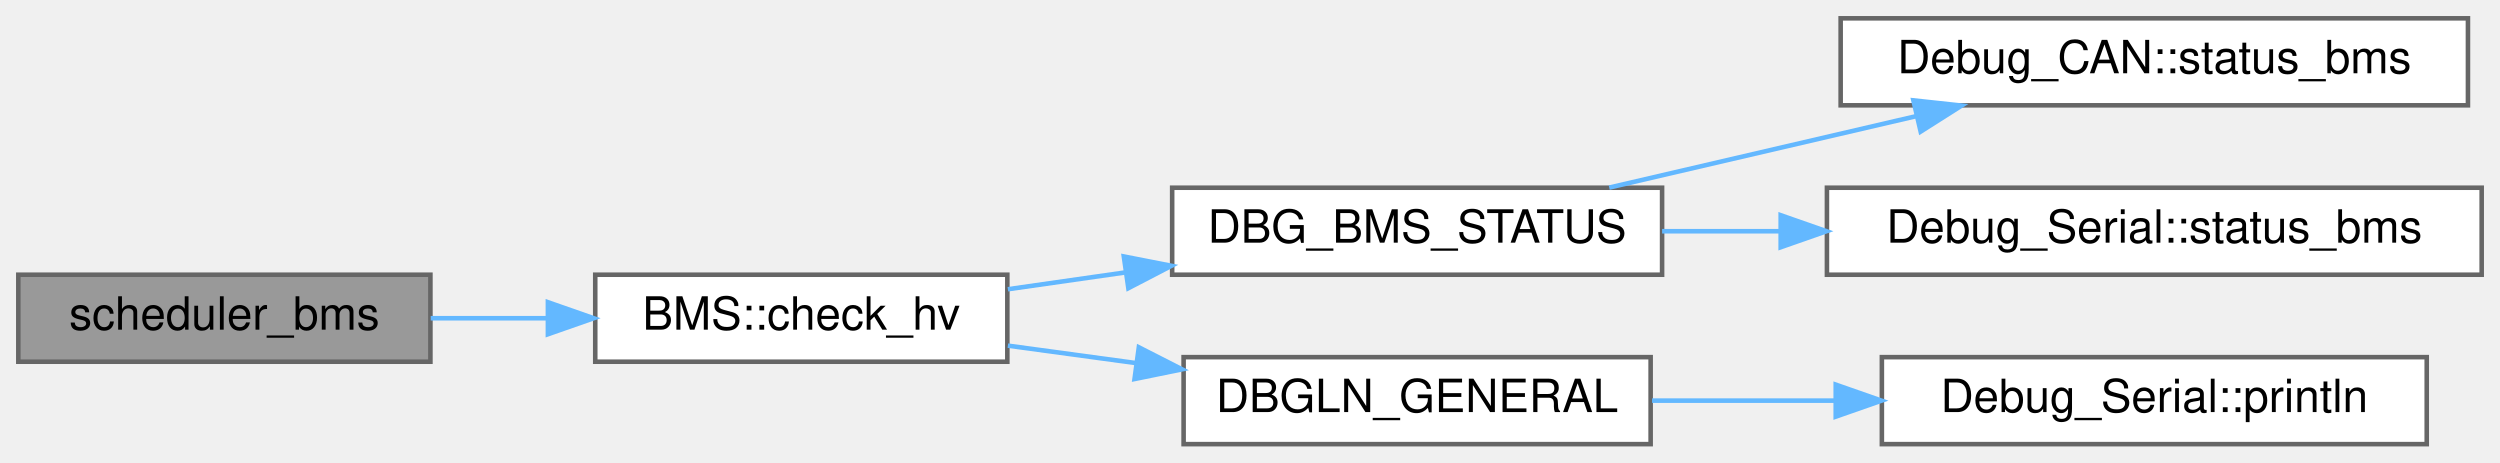
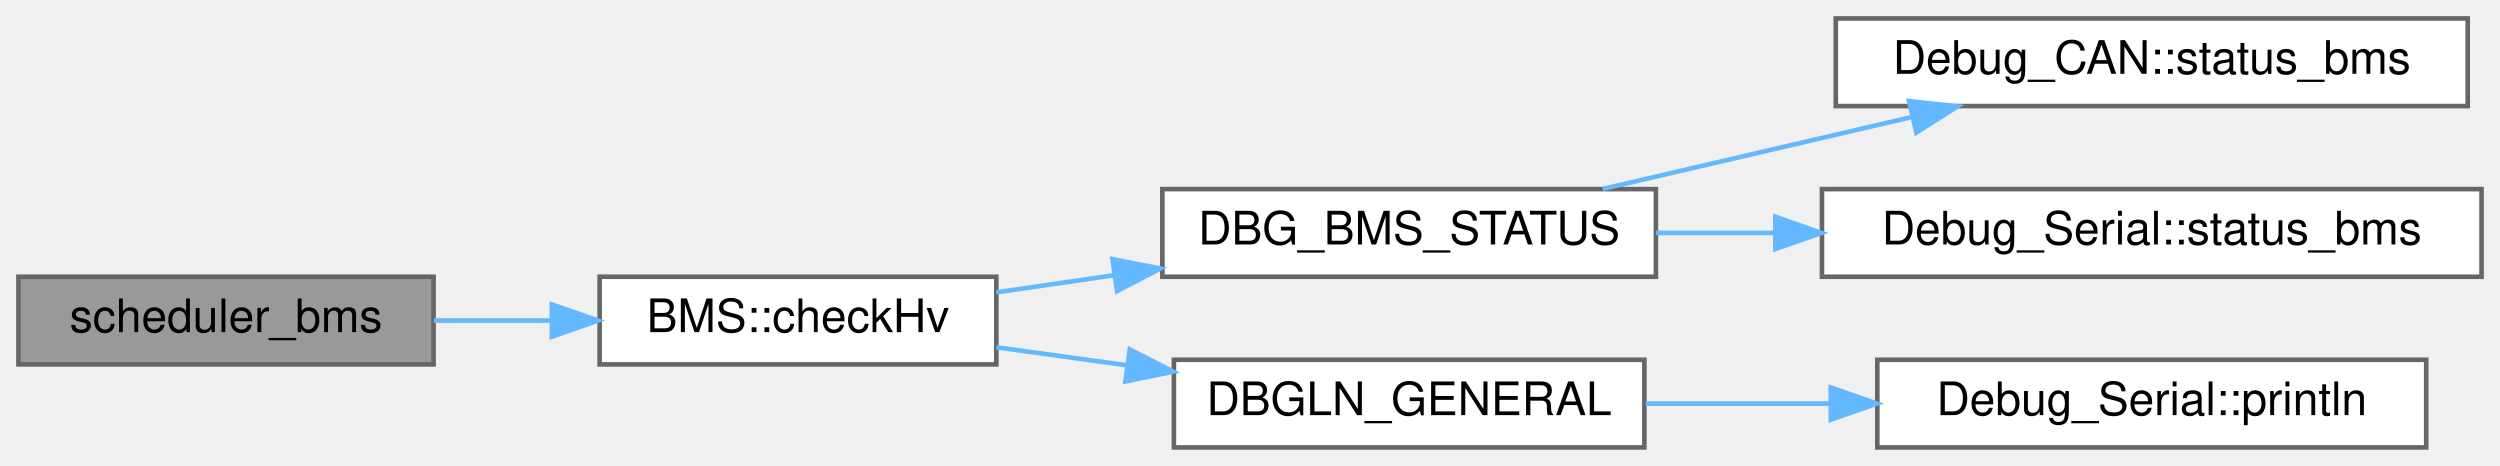
- <svg xmlns="http://www.w3.org/2000/svg" xmlns:xlink="http://www.w3.org/1999/xlink" width="546pt" height="101pt" viewBox="0.00 0.00 546.00 101.00">
+ <svg xmlns="http://www.w3.org/2000/svg" xmlns:xlink="http://www.w3.org/1999/xlink" width="542pt" height="101pt" viewBox="0.00 0.00 542.00 101.00">
  <g id="graph0" class="graph" transform="scale(1 1) rotate(0) translate(4 97)">
    <g id="node1" class="node">
      <g id="a_node1">
        <a xlink:title=" ">
          <polygon fill="#999999" stroke="#666666" points="90,-37 0,-37 0,-18 90,-18 90,-37" />
          <text text-anchor="middle" x="45" y="-25" font-family="Helvetica,sans-Serif" font-size="10.00">scheduler_bms</text>
        </a>
      </g>
    </g>
    <g id="node2" class="node">
      <g id="a_node2">
-         <a xlink:href="classBMS.html#a2b5ec1ea35cac26d5defeb652f721975" target="_top" xlink:title="Attempt to start HV. First check BMS is in standby(3) state, then send the HV start command....">
-           <polygon fill="white" stroke="#666666" points="216,-37 126,-37 126,-18 216,-18 216,-37" />
-           <text text-anchor="middle" x="171" y="-25" font-family="Helvetica,sans-Serif" font-size="10.00">BMS::check_hv</text>
+         <a xlink:href="classBMS.html#a98029edf98499c9a9505fd34462bf272" target="_top" xlink:title="Attempts to start HV. First check BMS is in standby(3) state, then send the HV start command....">
+           <polygon fill="white" stroke="#666666" points="212,-37 126,-37 126,-18 212,-18 212,-37" />
+           <text text-anchor="middle" x="169" y="-25" font-family="Helvetica,sans-Serif" font-size="10.00">BMS::checkHv</text>
        </a>
      </g>
    </g>
    <g id="edge1" class="edge">
-       <path fill="none" stroke="#63b8ff" d="M90.07,-27.5C98.28,-27.5 106.96,-27.5 115.44,-27.5" />
-       <polygon fill="#63b8ff" stroke="#63b8ff" points="115.66,-31 125.66,-27.5 115.66,-24 115.66,-31" />
+       <path fill="none" stroke="#63b8ff" d="M90.04,-27.5C98.29,-27.5 106.99,-27.5 115.47,-27.5" />
+       <polygon fill="#63b8ff" stroke="#63b8ff" points="115.65,-31 125.65,-27.5 115.65,-24 115.65,-31" />
    </g>
    <g id="node3" class="node">
      <g id="a_node3">
-         <a xlink:href="Debug_8h.html#a5811a65cdb8fc3c5255f57301cbb8481" target="_top" xlink:title="Sends BMS debug info via CAN or serial (if enabled).">
-           <polygon fill="white" stroke="#666666" points="359,-56 252,-56 252,-37 359,-37 359,-56" />
-           <text text-anchor="middle" x="305.5" y="-44" font-family="Helvetica,sans-Serif" font-size="10.00">DBG_BMS_STATUS</text>
+         <a xlink:href="Debug_8hpp.html#a5811a65cdb8fc3c5255f57301cbb8481" target="_top" xlink:title="Sends BMS debug info via CAN or serial (if enabled).">
+           <polygon fill="white" stroke="#666666" points="355,-56 248,-56 248,-37 355,-37 355,-56" />
+           <text text-anchor="middle" x="301.5" y="-44" font-family="Helvetica,sans-Serif" font-size="10.00">DBG_BMS_STATUS</text>
        </a>
      </g>
    </g>
    <g id="edge2" class="edge">
-       <path fill="none" stroke="#63b8ff" d="M216.12,-33.83C224.35,-35.01 233.08,-36.26 241.74,-37.5" />
-       <polygon fill="#63b8ff" stroke="#63b8ff" points="241.44,-40.99 251.84,-38.95 242.43,-34.06 241.44,-40.99" />
+       <path fill="none" stroke="#63b8ff" d="M212.01,-33.62C220.15,-34.8 228.84,-36.07 237.49,-37.33" />
+       <polygon fill="#63b8ff" stroke="#63b8ff" points="237.17,-40.82 247.57,-38.79 238.18,-33.89 237.17,-40.82" />
    </g>
    <g id="node6" class="node">
      <g id="a_node6">
-         <a xlink:href="Debug_8h.html#a8e8d6e3de15309922f25c12f4d7cf727" target="_top" xlink:title="Prints a line to the serial console for general debug.">
-           <polygon fill="white" stroke="#666666" points="356.5,-19 254.5,-19 254.5,0 356.5,0 356.5,-19" />
-           <text text-anchor="middle" x="305.5" y="-7" font-family="Helvetica,sans-Serif" font-size="10.00">DBGLN_GENERAL</text>
+         <a xlink:href="Debug_8hpp.html#a8e8d6e3de15309922f25c12f4d7cf727" target="_top" xlink:title="Prints a line to the serial console for general debug.">
+           <polygon fill="white" stroke="#666666" points="352.5,-19 250.5,-19 250.5,0 352.5,0 352.5,-19" />
+           <text text-anchor="middle" x="301.5" y="-7" font-family="Helvetica,sans-Serif" font-size="10.00">DBGLN_GENERAL</text>
        </a>
      </g>
    </g>
    <g id="edge5" class="edge">
-       <path fill="none" stroke="#63b8ff" d="M216.12,-21.51C225.08,-20.29 234.64,-18.99 244.05,-17.71" />
-       <polygon fill="#63b8ff" stroke="#63b8ff" points="244.72,-21.15 254.16,-16.34 243.78,-14.22 244.72,-21.15" />
+       <path fill="none" stroke="#63b8ff" d="M212.01,-21.71C221.08,-20.45 230.84,-19.11 240.44,-17.78" />
+       <polygon fill="#63b8ff" stroke="#63b8ff" points="240.94,-21.25 250.37,-16.42 239.98,-14.31 240.94,-21.25" />
    </g>
    <g id="node4" class="node">
      <g id="a_node4">
-         <a xlink:href="namespaceDebug__CAN.html#ab78e4ce29a20ab1dae2db225def6b747" target="_top" xlink:title="Sends a debug BMS status message over CAN. This function prepares a CAN frame with the current BMS st...">
-           <polygon fill="white" stroke="#666666" points="535,-93 398,-93 398,-74 535,-74 535,-93" />
-           <text text-anchor="middle" x="466.5" y="-81" font-family="Helvetica,sans-Serif" font-size="10.00">Debug_CAN::status_bms</text>
+         <a xlink:href="namespaceDebug__CAN.html#ab78e4ce29a20ab1dae2db225def6b747" target="_top" xlink:title="Sends a debug BMS status message over CAN.">
+           <polygon fill="white" stroke="#666666" points="531,-93 394,-93 394,-74 531,-74 531,-93" />
+           <text text-anchor="middle" x="462.5" y="-81" font-family="Helvetica,sans-Serif" font-size="10.00">Debug_CAN::status_bms</text>
        </a>
      </g>
    </g>
    <g id="edge3" class="edge">
-       <path fill="none" stroke="#63b8ff" d="M347.45,-56.03C367.86,-60.78 392.75,-66.57 414.4,-71.61" />
-       <polygon fill="#63b8ff" stroke="#63b8ff" points="413.88,-75.08 424.42,-73.94 415.47,-68.26 413.88,-75.08" />
+       <path fill="none" stroke="#63b8ff" d="M343.45,-56.03C363.86,-60.78 388.75,-66.57 410.4,-71.61" />
+       <polygon fill="#63b8ff" stroke="#63b8ff" points="409.88,-75.08 420.42,-73.94 411.47,-68.26 409.88,-75.08" />
    </g>
    <g id="node5" class="node">
      <g id="a_node5">
        <a xlink:href="namespaceDebug__Serial.html#a6c4d64b8a917b7e18071210c43c1a98f" target="_top" xlink:title="Prints the current BMS status to the serial console. This function formats and sends the current BMS ...">
-           <polygon fill="white" stroke="#666666" points="538,-56 395,-56 395,-37 538,-37 538,-56" />
-           <text text-anchor="middle" x="466.5" y="-44" font-family="Helvetica,sans-Serif" font-size="10.00">Debug_Serial::status_bms</text>
+           <polygon fill="white" stroke="#666666" points="534,-56 391,-56 391,-37 534,-37 534,-56" />
+           <text text-anchor="middle" x="462.5" y="-44" font-family="Helvetica,sans-Serif" font-size="10.00">Debug_Serial::status_bms</text>
        </a>
      </g>
    </g>
    <g id="edge4" class="edge">
-       <path fill="none" stroke="#63b8ff" d="M359,-46.5C367.26,-46.5 375.96,-46.5 384.68,-46.5" />
-       <polygon fill="#63b8ff" stroke="#63b8ff" points="384.9,-50 394.9,-46.5 384.9,-43 384.9,-50" />
+       <path fill="none" stroke="#63b8ff" d="M355,-46.5C363.26,-46.5 371.96,-46.5 380.68,-46.5" />
+       <polygon fill="#63b8ff" stroke="#63b8ff" points="380.9,-50 390.9,-46.5 380.9,-43 380.9,-50" />
    </g>
    <g id="node7" class="node">
      <g id="a_node7">
-         <a xlink:href="namespaceDebug__Serial.html#a756fa9286151426012a6f8e178a6c550" target="_top" xlink:title="Prints a line to the serial console. This function sends a string message followed by a newline to th...">
-           <polygon fill="white" stroke="#666666" points="526,-19 407,-19 407,0 526,0 526,-19" />
-           <text text-anchor="middle" x="466.5" y="-7" font-family="Helvetica,sans-Serif" font-size="10.00">Debug_Serial::println</text>
+         <a xlink:href="namespaceDebug__Serial.html#a756fa9286151426012a6f8e178a6c550" target="_top" xlink:title="Prints a string AND a newline to the serial console.">
+           <polygon fill="white" stroke="#666666" points="522,-19 403,-19 403,0 522,0 522,-19" />
+           <text text-anchor="middle" x="462.5" y="-7" font-family="Helvetica,sans-Serif" font-size="10.00">Debug_Serial::println</text>
        </a>
      </g>
    </g>
    <g id="edge6" class="edge">
-       <path fill="none" stroke="#63b8ff" d="M356.81,-9.5C369.5,-9.5 383.34,-9.5 396.76,-9.5" />
-       <polygon fill="#63b8ff" stroke="#63b8ff" points="396.92,-13 406.92,-9.5 396.92,-6 396.92,-13" />
+       <path fill="none" stroke="#63b8ff" d="M352.81,-9.5C365.5,-9.5 379.34,-9.5 392.76,-9.5" />
+       <polygon fill="#63b8ff" stroke="#63b8ff" points="392.92,-13 402.92,-9.5 392.92,-6 392.92,-13" />
    </g>
  </g>
</svg>
